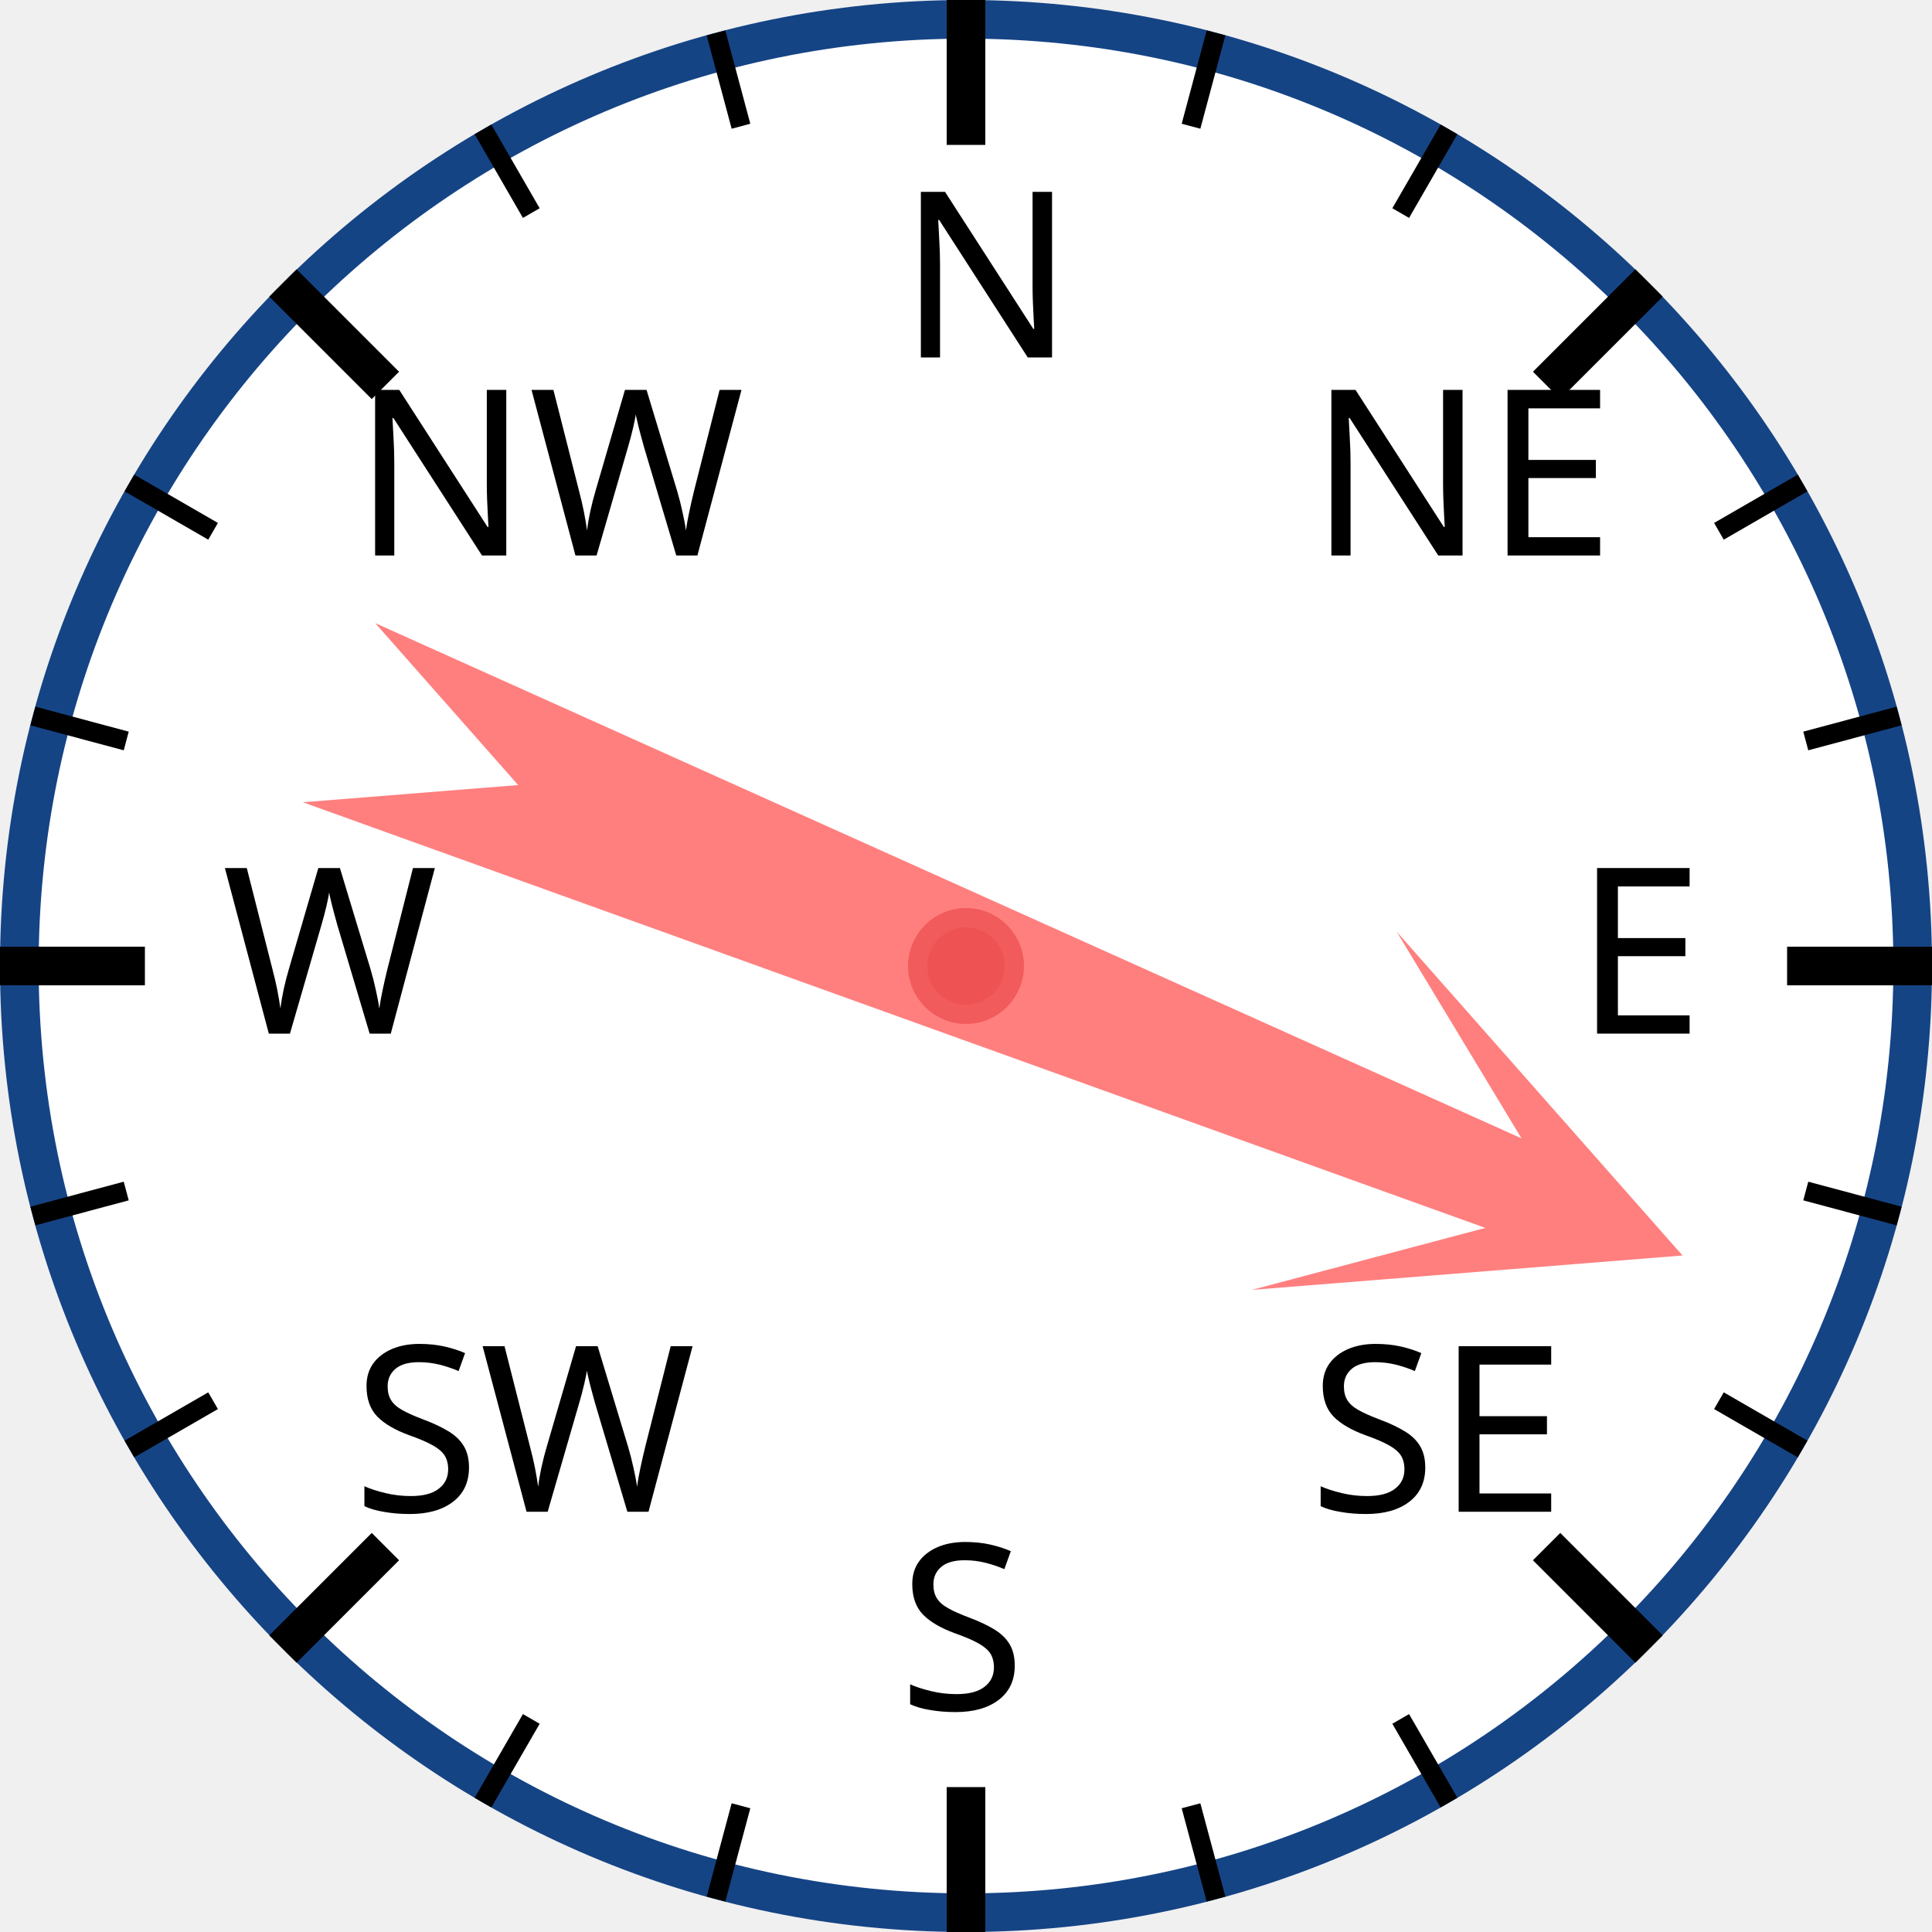
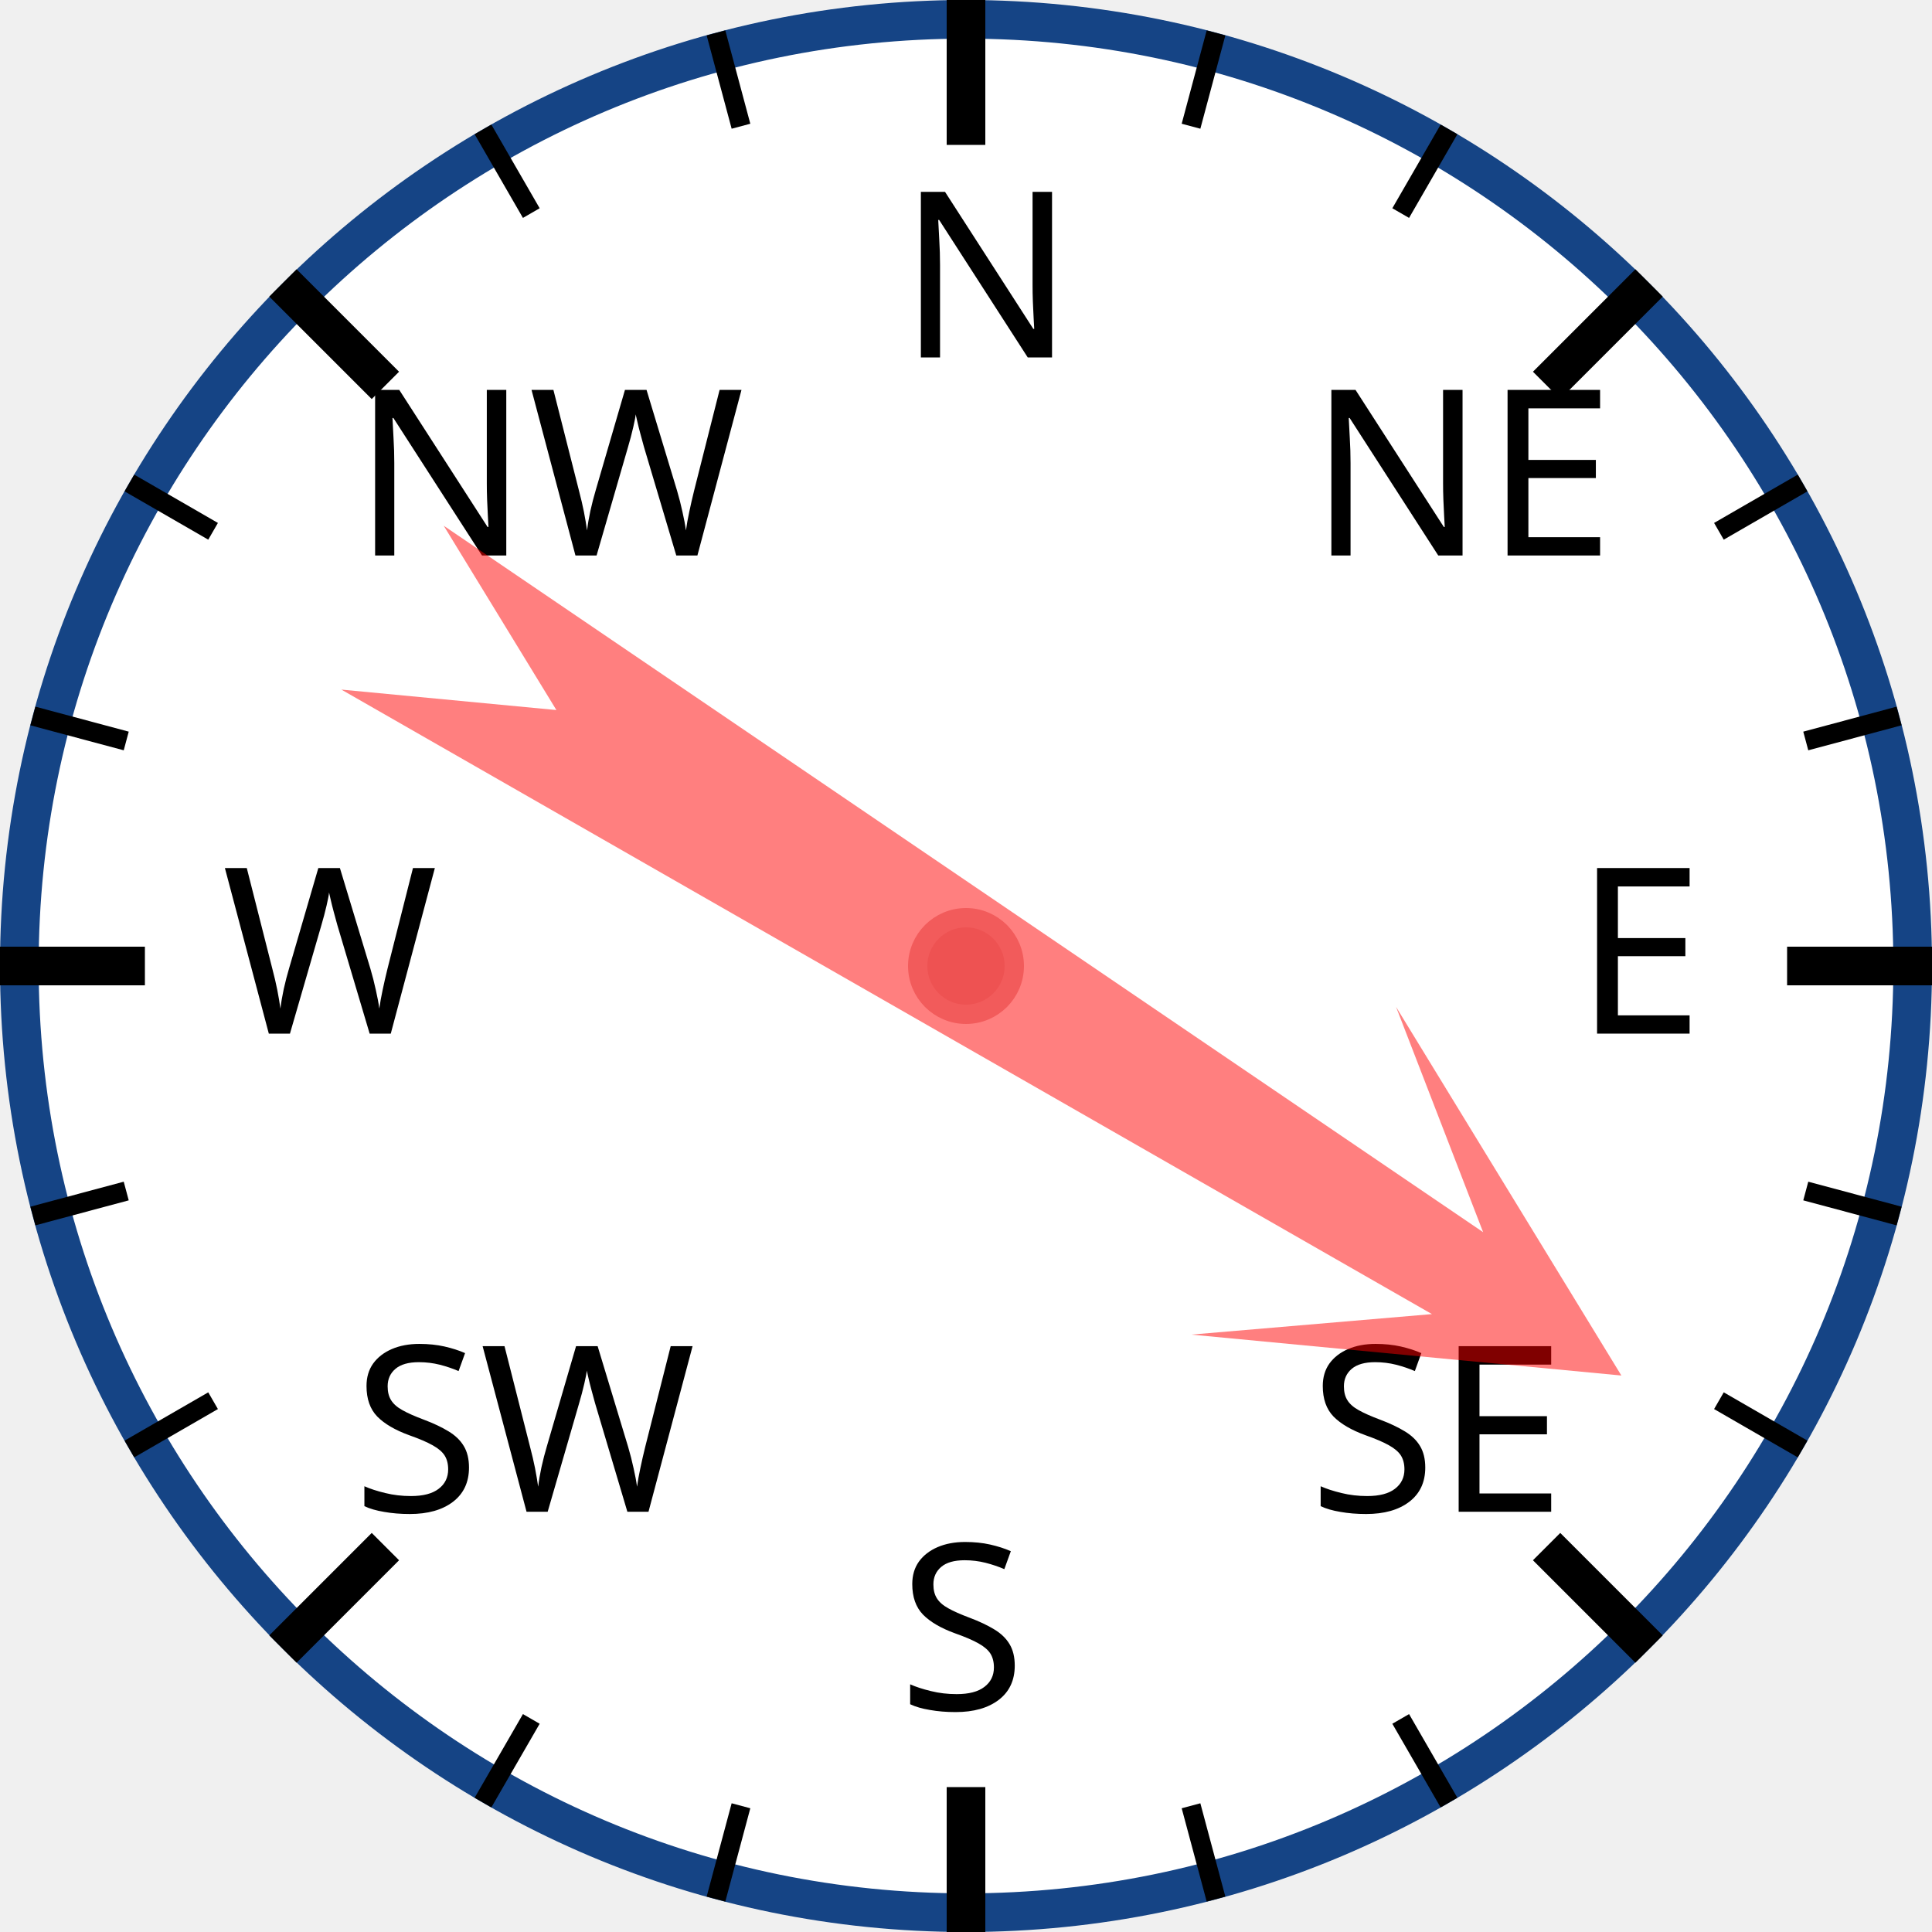
<svg xmlns="http://www.w3.org/2000/svg" width="120px" height="120px" viewBox="0 0 200 200">
  <circle cx="100" cy="100" r="98" style="fill: white; stroke: #154485; stroke-width: 4;" />
  <text x="93.0" y="37.0" style="font-family: sans-serif; font-size: 18pt;">N</text>
  <line x1="100.0" y1="0.0" x2="100.0" y2="15.0" style="stroke: black; stroke-width: 4;" />
  <line x1="74.118" y1="3.407" x2="76.706" y2="13.067" style="stroke: black; stroke-width: 2;" />
  <line x1="50" y1="13.397" x2="55" y2="22.058" style="stroke: black; stroke-width: 2;" />
  <text x="36.503" y="57.503" style="font-family: sans-serif; font-size: 18pt;">NW</text>
  <line x1="29.289" y1="29.289" x2="39.896" y2="39.896" style="stroke: black; stroke-width: 4;" />
  <line x1="13.397" y1="50" x2="22.058" y2="55" style="stroke: black; stroke-width: 2;" />
  <line x1="3.407" y1="74.118" x2="13.067" y2="76.706" style="stroke: black; stroke-width: 2;" />
  <text x="23.0" y="107.0" style="font-family: sans-serif; font-size: 18pt;">W</text>
  <line x1="0.0" y1="100.0" x2="15.0" y2="100.0" style="stroke: black; stroke-width: 4;" />
  <line x1="3.407" y1="125.882" x2="13.067" y2="123.294" style="stroke: black; stroke-width: 2;" />
  <line x1="13.397" y1="150" x2="22.058" y2="145" style="stroke: black; stroke-width: 2;" />
  <text x="36.503" y="156.497" style="font-family: sans-serif; font-size: 18pt;">SW</text>
  <line x1="29.289" y1="170.711" x2="39.896" y2="160.104" style="stroke: black; stroke-width: 4;" />
  <line x1="50" y1="186.603" x2="55" y2="177.942" style="stroke: black; stroke-width: 2;" />
  <line x1="74.118" y1="196.593" x2="76.706" y2="186.933" style="stroke: black; stroke-width: 2;" />
  <text x="93" y="177.0" style="font-family: sans-serif; font-size: 18pt;">S</text>
  <line x1="100" y1="200.0" x2="100" y2="185.0" style="stroke: black; stroke-width: 4;" />
  <line x1="125.882" y1="196.593" x2="123.294" y2="186.933" style="stroke: black; stroke-width: 2;" />
  <line x1="150.0" y1="186.603" x2="145.0" y2="177.942" style="stroke: black; stroke-width: 2;" />
  <text x="135.497" y="156.497" style="font-family: sans-serif; font-size: 18pt;">SE</text>
  <line x1="170.711" y1="170.711" x2="160.104" y2="160.104" style="stroke: black; stroke-width: 4;" />
  <line x1="186.603" y1="150" x2="177.942" y2="145" style="stroke: black; stroke-width: 2;" />
  <line x1="196.593" y1="125.882" x2="186.933" y2="123.294" style="stroke: black; stroke-width: 2;" />
  <text x="163.0" y="107" style="font-family: sans-serif; font-size: 18pt;">E</text>
  <line x1="200.0" y1="100" x2="185.0" y2="100" style="stroke: black; stroke-width: 4;" />
  <line x1="196.593" y1="74.118" x2="186.933" y2="76.706" style="stroke: black; stroke-width: 2;" />
  <line x1="186.603" y1="50" x2="177.942" y2="55" style="stroke: black; stroke-width: 2;" />
  <text x="135.497" y="57.503" style="font-family: sans-serif; font-size: 18pt;">NE</text>
  <line x1="170.711" y1="29.289" x2="160.104" y2="39.896" style="stroke: black; stroke-width: 4;" />
  <line x1="150" y1="13.397" x2="145" y2="22.058" style="stroke: black; stroke-width: 2;" />
  <line x1="125.882" y1="3.407" x2="123.294" y2="13.067" style="stroke: black; stroke-width: 2;" />
-   <polygon points="100 20 120 60 105 40 110 170 100 150 90 170 95 40 80 60" style="fill: red; fill-opacity: 0.5;" transform="rotate(112,100,100)" />
+   <polygon points="100 20 120 60 105 40 110 170 100 150 90 170 95 40 80 60" style="fill: red; fill-opacity: 0.5;" transform="rotate(122,100,100)" />
  <circle cx="100" cy="100" r="5" style="fill: #EE5252; stroke: #F25B5B; stroke-width: 2;" />
</svg>
